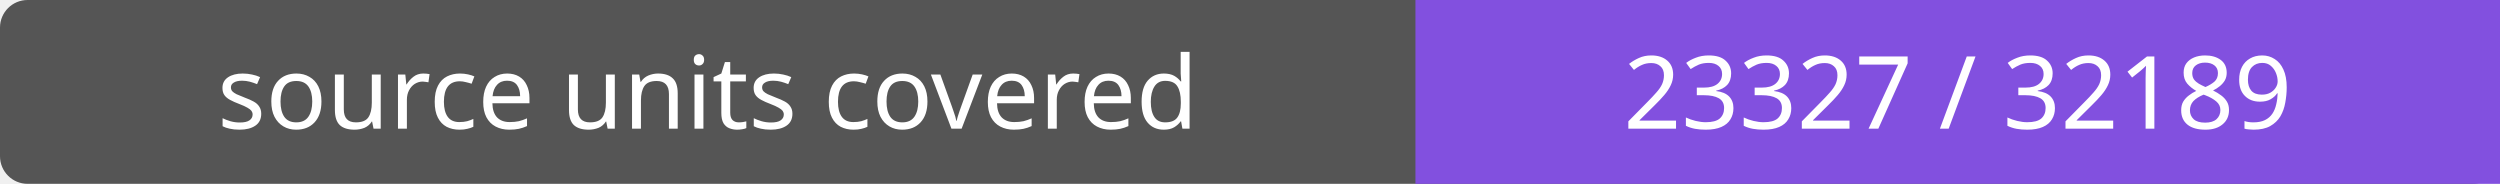
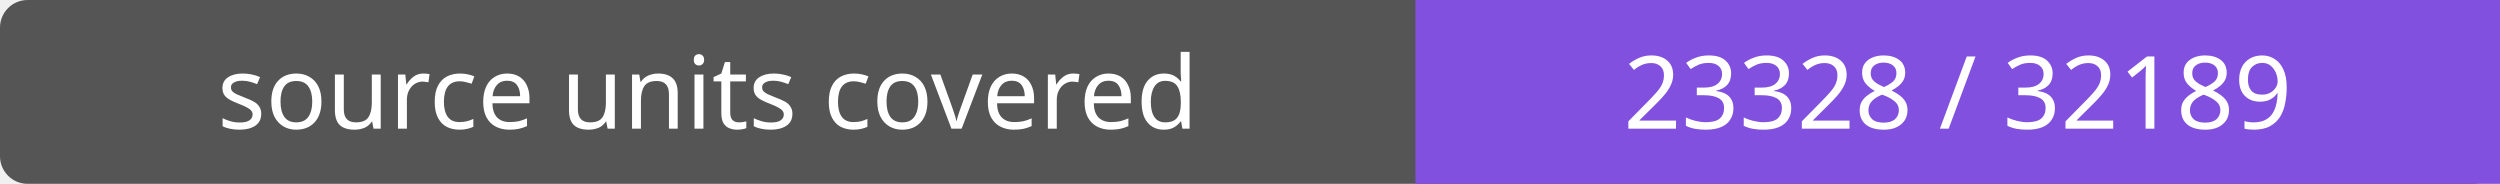
- <svg xmlns="http://www.w3.org/2000/svg" width="272" height="20" role="img" aria-label="source units covered: 23327 / 32189">
+ <svg xmlns="http://www.w3.org/2000/svg" width="272" height="20" role="img" aria-label="source units covered: 23328 / 32189">
  <rect width="272" height="20" rx="3" fill="#555" />
  <path fill="#8250df" d="M154 0h118v20H154z" />
  <g fill="#fff" text-anchor="middle" font-family="Verdana,sans-serif" font-size="11">
    <text x="77.0" y="14">source units covered</text>
-     <text x="213.0" y="14">23327 / 32189</text>
+     <text x="213.0" y="14">23328 / 32189</text>
  </g>
</svg>
